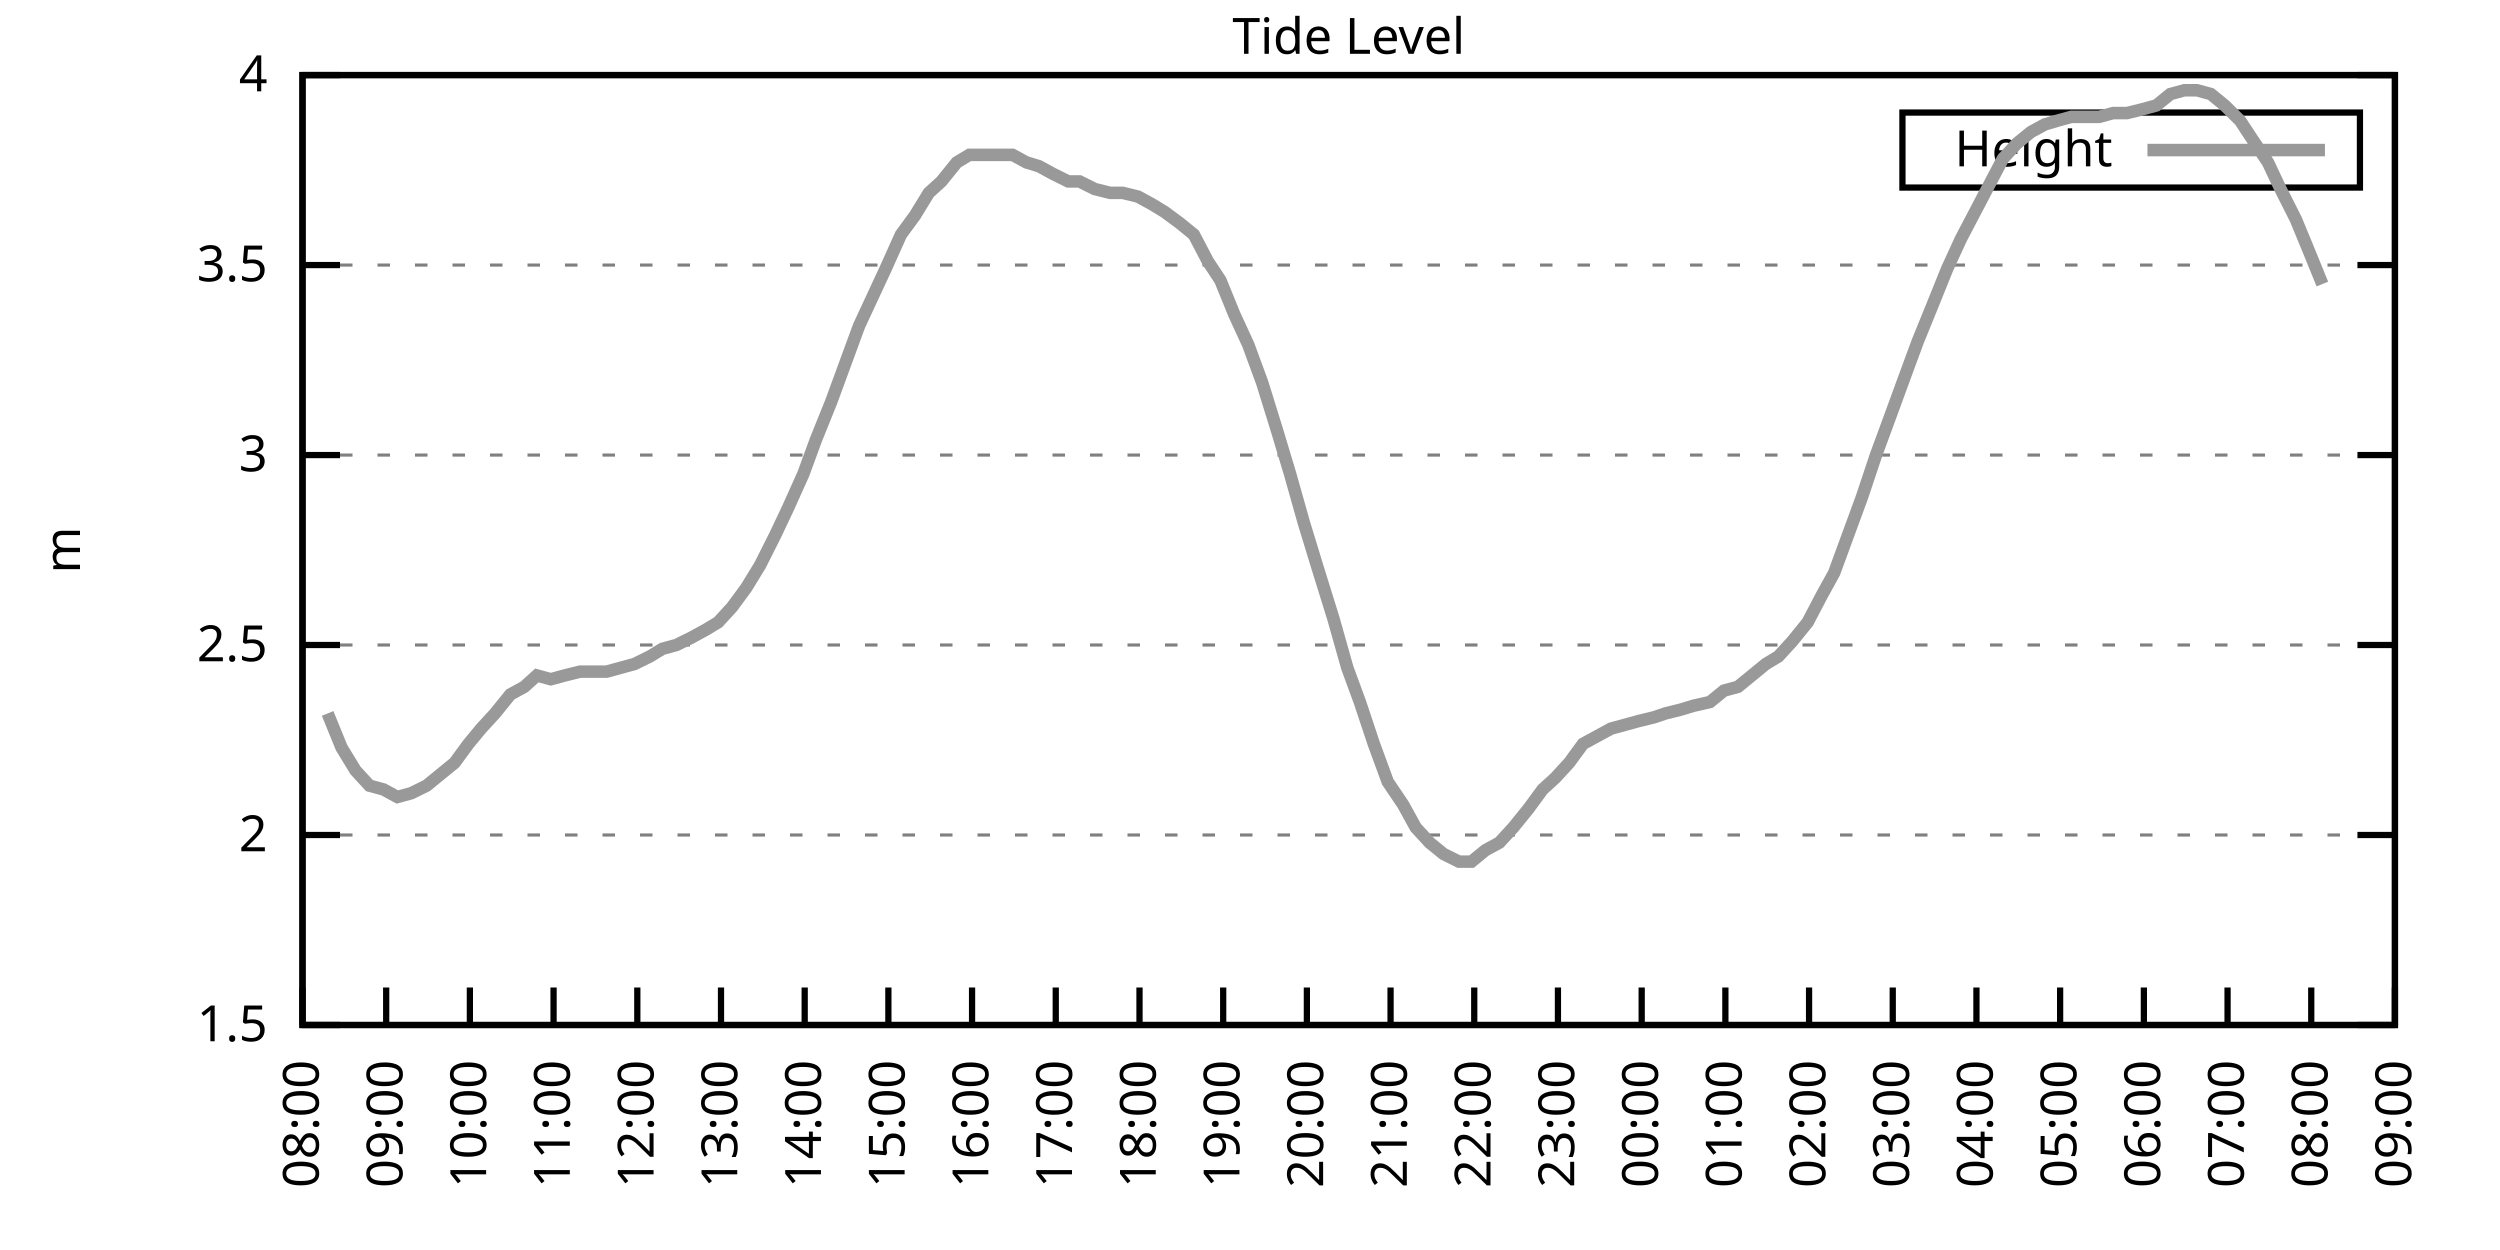
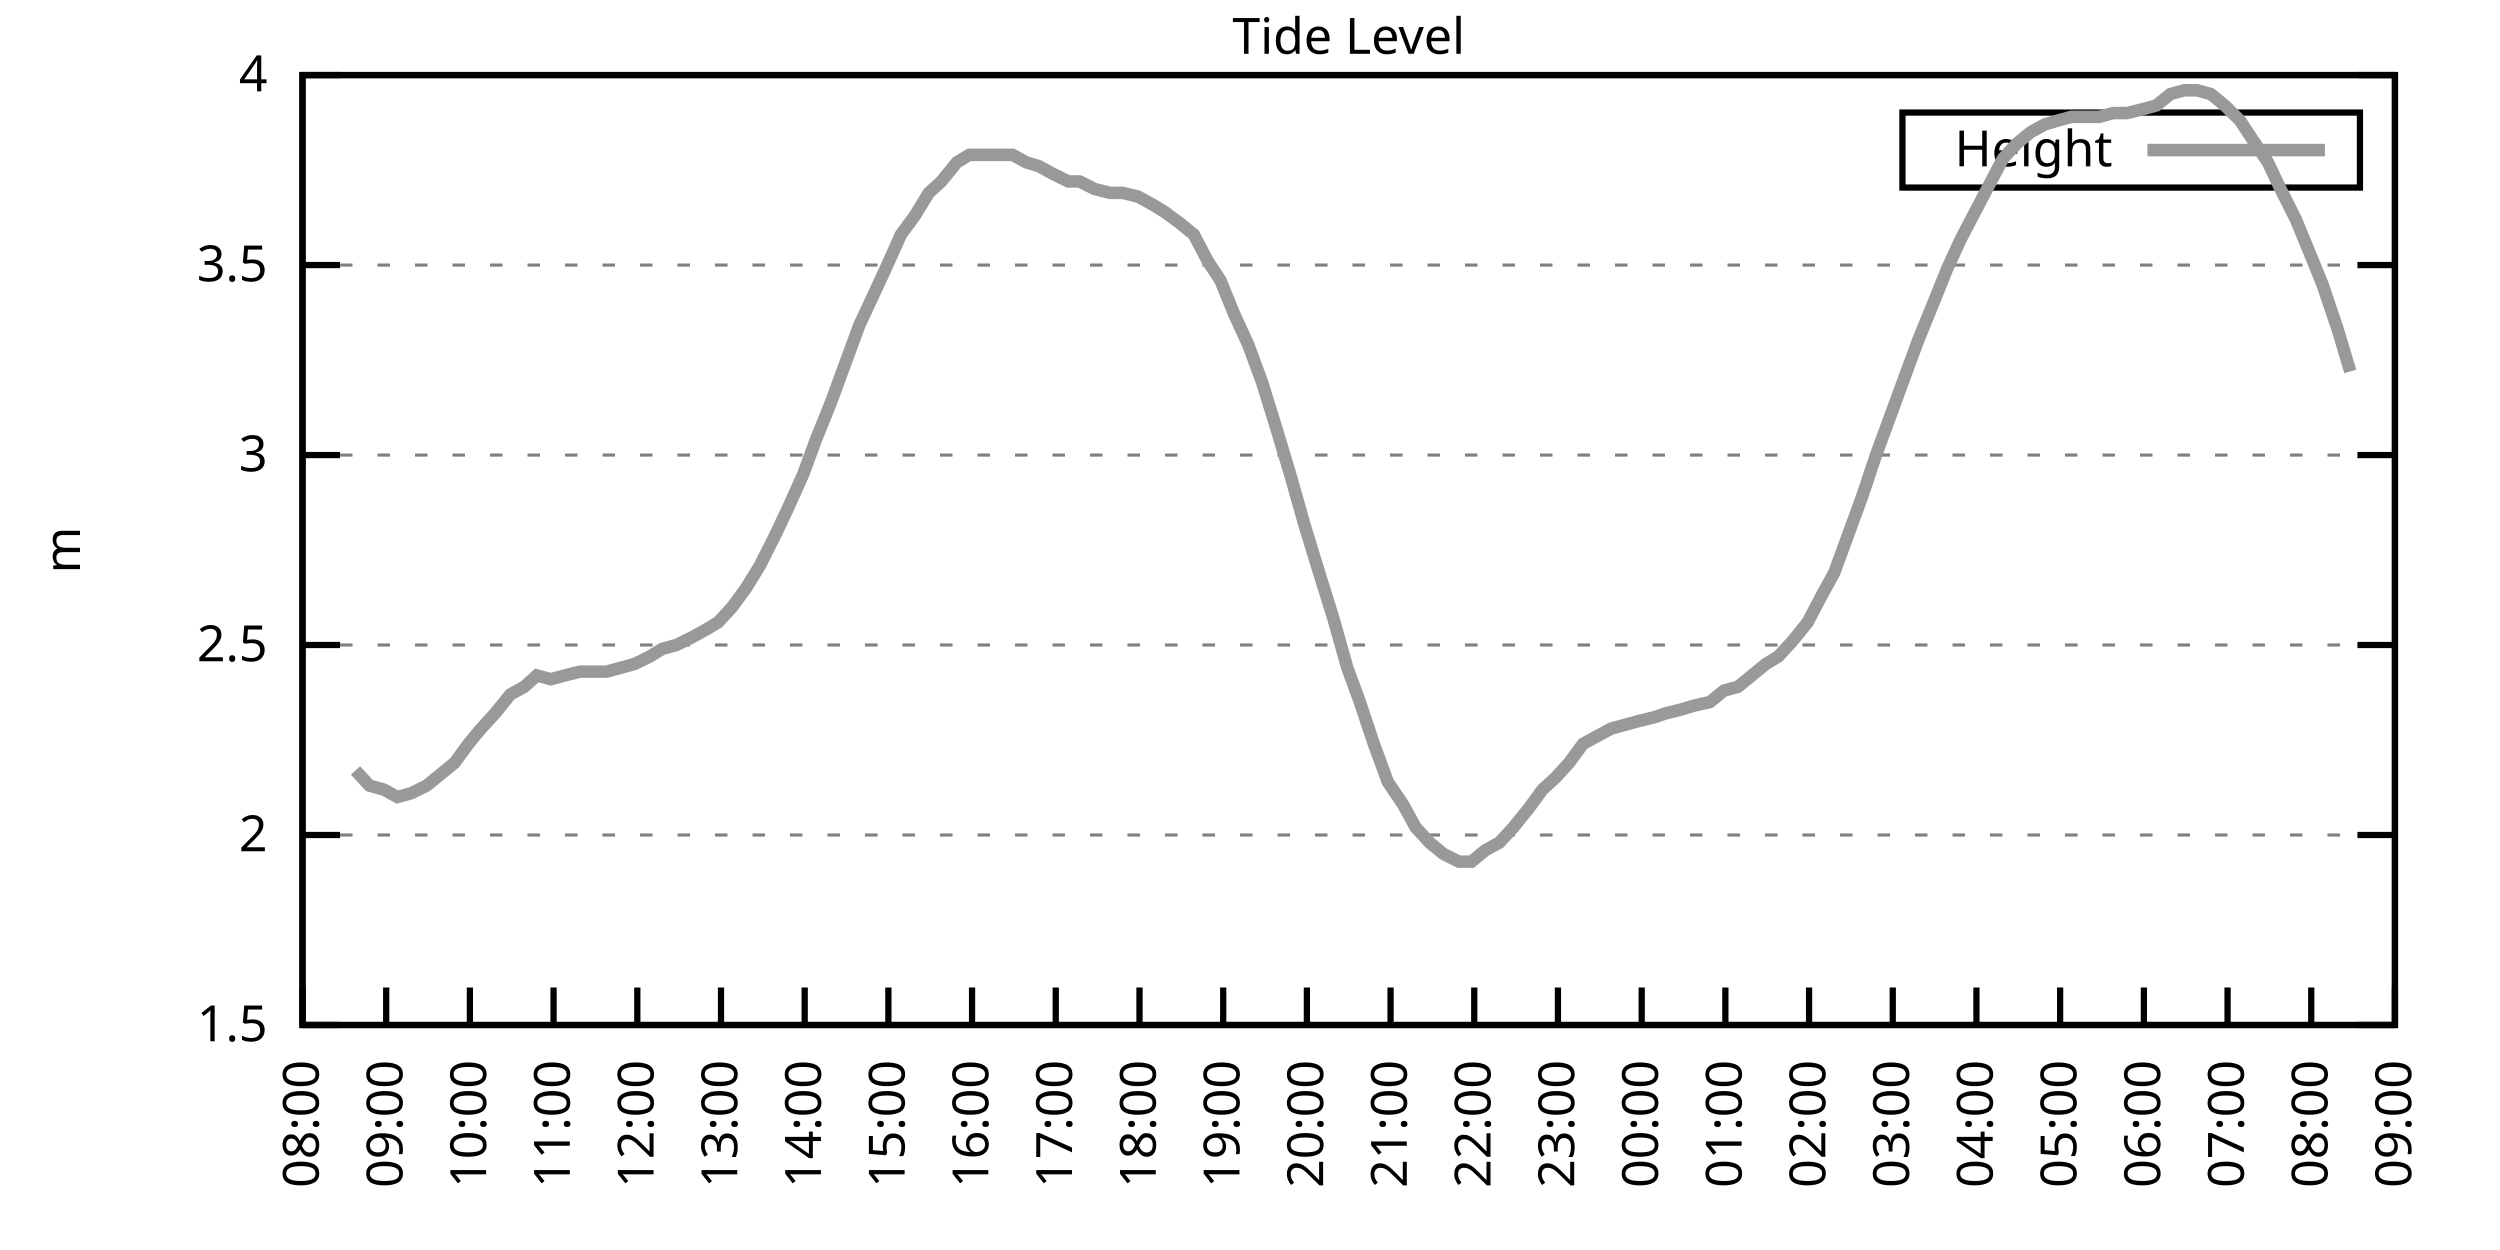
<svg xmlns="http://www.w3.org/2000/svg" xmlns:xlink="http://www.w3.org/1999/xlink" width="400" height="200" viewBox="0 0 400 200">
  <g id="gnuplot_canvas">
    <rect x="0" y="0" width="400" height="200" fill="none" />
    <defs>
      <circle id="gpDot" r="0.5" stroke-width="0.5" stroke="currentColor" />
      <path id="gpPt0" stroke-width="0.333" stroke="currentColor" d="M-1,0 h2 M0,-1 v2" />
      <path id="gpPt1" stroke-width="0.333" stroke="currentColor" d="M-1,-1 L1,1 M1,-1 L-1,1" />
      <path id="gpPt2" stroke-width="0.333" stroke="currentColor" d="M-1,0 L1,0 M0,-1 L0,1 M-1,-1 L1,1 M-1,1 L1,-1" />
      <rect id="gpPt3" stroke-width="0.333" stroke="currentColor" x="-1" y="-1" width="2" height="2" />
      <rect id="gpPt4" stroke-width="0.333" stroke="currentColor" fill="currentColor" x="-1" y="-1" width="2" height="2" />
      <circle id="gpPt5" stroke-width="0.333" stroke="currentColor" cx="0" cy="0" r="1" />
      <use xlink:href="#gpPt5" id="gpPt6" fill="currentColor" stroke="none" />
      <path id="gpPt7" stroke-width="0.333" stroke="currentColor" d="M0,-1.33 L-1.33,0.67 L1.33,0.67 z" />
      <use xlink:href="#gpPt7" id="gpPt8" fill="currentColor" stroke="none" />
      <use xlink:href="#gpPt7" id="gpPt9" stroke="currentColor" transform="rotate(180)" />
      <use xlink:href="#gpPt9" id="gpPt10" fill="currentColor" stroke="none" />
      <use xlink:href="#gpPt3" id="gpPt11" stroke="currentColor" transform="rotate(45)" />
      <use xlink:href="#gpPt11" id="gpPt12" fill="currentColor" stroke="none" />
      <path id="gpPt13" stroke-width="0.333" stroke="currentColor" d="M0,1.330 L1.265,0.411 L0.782,-1.067 L-0.782,-1.076 L-1.265,0.411 z" />
      <use xlink:href="#gpPt13" id="gpPt14" fill="currentColor" stroke="none" />
      <filter id="textbox" filterUnits="objectBoundingBox" x="0" y="0" height="1" width="1">
        <feFlood flood-color="white" flood-opacity="1" result="bgnd" />
        <feComposite in="SourceGraphic" in2="bgnd" operator="atop" />
      </filter>
      <filter id="greybox" filterUnits="objectBoundingBox" x="0" y="0" height="1" width="1">
        <feFlood flood-color="lightgrey" flood-opacity="1" result="grey" />
        <feComposite in="SourceGraphic" in2="grey" operator="atop" />
      </filter>
    </defs>
    <g fill="none" color="white" stroke="currentColor" stroke-width="1.00" stroke-linecap="butt" stroke-linejoin="miter">
</g>
    <g fill="none" color="black" stroke="currentColor" stroke-width="1.00" stroke-linecap="butt" stroke-linejoin="miter">
      <g stroke="none" shape-rendering="crispEdges">
        <polygon fill="rgb(255, 255, 255)" points="48.40,164.00 383.18,164.00 383.18,12.02 48.40,12.02 " />
      </g>
    </g>
    <g fill="none" color="black" stroke="currentColor" stroke-width="1.00" stroke-linecap="butt" stroke-linejoin="miter">
</g>
    <g fill="none" color="black" stroke="black" stroke-width="0.50" stroke-linecap="butt" stroke-linejoin="miter">
</g>
    <g fill="none" color="gray" stroke="currentColor" stroke-width="0.50" stroke-linecap="butt" stroke-linejoin="miter">
      <path stroke="gray" stroke-dasharray="2,4" class="gridline" d="M48.40,164.00 L383.19,164.00  " />
    </g>
    <g fill="none" color="gray" stroke="gray" stroke-width="1.00" stroke-linecap="butt" stroke-linejoin="miter">
</g>
    <g fill="none" color="black" stroke="currentColor" stroke-width="1.00" stroke-linecap="butt" stroke-linejoin="miter">
      <path stroke="black" d="M48.40,164.00 L54.40,164.00 M383.19,164.00 L377.19,164.00  " />
      <g transform="translate(42.80,166.60)" stroke="none" fill="black" font-family="Sans" font-size="8.00" text-anchor="end">
        <text>
          <tspan font-family="Sans"> 1.5</tspan>
        </text>
      </g>
    </g>
    <g fill="none" color="black" stroke="currentColor" stroke-width="1.00" stroke-linecap="butt" stroke-linejoin="miter">
</g>
    <g fill="none" color="black" stroke="black" stroke-width="0.50" stroke-linecap="butt" stroke-linejoin="miter">
</g>
    <g fill="none" color="gray" stroke="currentColor" stroke-width="0.50" stroke-linecap="butt" stroke-linejoin="miter">
      <path stroke="gray" stroke-dasharray="2,4" class="gridline" d="M48.40,133.60 L383.19,133.60  " />
    </g>
    <g fill="none" color="gray" stroke="gray" stroke-width="1.00" stroke-linecap="butt" stroke-linejoin="miter">
</g>
    <g fill="none" color="black" stroke="currentColor" stroke-width="1.00" stroke-linecap="butt" stroke-linejoin="miter">
      <path stroke="black" d="M48.40,133.60 L54.40,133.60 M383.19,133.60 L377.19,133.60  " />
      <g transform="translate(42.80,136.20)" stroke="none" fill="black" font-family="Sans" font-size="8.00" text-anchor="end">
        <text>
          <tspan font-family="Sans"> 2</tspan>
        </text>
      </g>
    </g>
    <g fill="none" color="black" stroke="currentColor" stroke-width="1.00" stroke-linecap="butt" stroke-linejoin="miter">
</g>
    <g fill="none" color="black" stroke="black" stroke-width="0.50" stroke-linecap="butt" stroke-linejoin="miter">
</g>
    <g fill="none" color="gray" stroke="currentColor" stroke-width="0.50" stroke-linecap="butt" stroke-linejoin="miter">
      <path stroke="gray" stroke-dasharray="2,4" class="gridline" d="M48.40,103.20 L383.19,103.20  " />
    </g>
    <g fill="none" color="gray" stroke="gray" stroke-width="1.00" stroke-linecap="butt" stroke-linejoin="miter">
</g>
    <g fill="none" color="black" stroke="currentColor" stroke-width="1.00" stroke-linecap="butt" stroke-linejoin="miter">
      <path stroke="black" d="M48.40,103.20 L54.40,103.20 M383.19,103.20 L377.19,103.20  " />
      <g transform="translate(42.80,105.80)" stroke="none" fill="black" font-family="Sans" font-size="8.00" text-anchor="end">
        <text>
          <tspan font-family="Sans"> 2.5</tspan>
        </text>
      </g>
    </g>
    <g fill="none" color="black" stroke="currentColor" stroke-width="1.00" stroke-linecap="butt" stroke-linejoin="miter">
</g>
    <g fill="none" color="black" stroke="black" stroke-width="0.50" stroke-linecap="butt" stroke-linejoin="miter">
</g>
    <g fill="none" color="gray" stroke="currentColor" stroke-width="0.50" stroke-linecap="butt" stroke-linejoin="miter">
      <path stroke="gray" stroke-dasharray="2,4" class="gridline" d="M48.40,72.81 L383.19,72.81  " />
    </g>
    <g fill="none" color="gray" stroke="gray" stroke-width="1.00" stroke-linecap="butt" stroke-linejoin="miter">
</g>
    <g fill="none" color="black" stroke="currentColor" stroke-width="1.00" stroke-linecap="butt" stroke-linejoin="miter">
      <path stroke="black" d="M48.40,72.81 L54.40,72.81 M383.19,72.81 L377.19,72.81  " />
      <g transform="translate(42.80,75.41)" stroke="none" fill="black" font-family="Sans" font-size="8.00" text-anchor="end">
        <text>
          <tspan font-family="Sans"> 3</tspan>
        </text>
      </g>
    </g>
    <g fill="none" color="black" stroke="currentColor" stroke-width="1.00" stroke-linecap="butt" stroke-linejoin="miter">
</g>
    <g fill="none" color="black" stroke="black" stroke-width="0.50" stroke-linecap="butt" stroke-linejoin="miter">
</g>
    <g fill="none" color="gray" stroke="currentColor" stroke-width="0.50" stroke-linecap="butt" stroke-linejoin="miter">
      <path stroke="gray" stroke-dasharray="2,4" class="gridline" d="M48.40,42.41 L383.19,42.41  " />
    </g>
    <g fill="none" color="gray" stroke="gray" stroke-width="1.00" stroke-linecap="butt" stroke-linejoin="miter">
</g>
    <g fill="none" color="black" stroke="currentColor" stroke-width="1.00" stroke-linecap="butt" stroke-linejoin="miter">
      <path stroke="black" d="M48.40,42.41 L54.40,42.41 M383.19,42.41 L377.19,42.41  " />
      <g transform="translate(42.80,45.01)" stroke="none" fill="black" font-family="Sans" font-size="8.00" text-anchor="end">
        <text>
          <tspan font-family="Sans"> 3.5</tspan>
        </text>
      </g>
    </g>
    <g fill="none" color="black" stroke="currentColor" stroke-width="1.00" stroke-linecap="butt" stroke-linejoin="miter">
</g>
    <g fill="none" color="black" stroke="black" stroke-width="0.50" stroke-linecap="butt" stroke-linejoin="miter">
</g>
    <g fill="none" color="gray" stroke="currentColor" stroke-width="0.50" stroke-linecap="butt" stroke-linejoin="miter">
      <path stroke="gray" stroke-dasharray="2,4" class="gridline" d="M48.40,12.01 L383.19,12.01  " />
    </g>
    <g fill="none" color="gray" stroke="gray" stroke-width="1.00" stroke-linecap="butt" stroke-linejoin="miter">
</g>
    <g fill="none" color="black" stroke="currentColor" stroke-width="1.00" stroke-linecap="butt" stroke-linejoin="miter">
      <path stroke="black" d="M48.40,12.01 L54.40,12.01 M383.19,12.01 L377.19,12.01  " />
      <g transform="translate(42.80,14.61)" stroke="none" fill="black" font-family="Sans" font-size="8.00" text-anchor="end">
        <text>
          <tspan font-family="Sans"> 4</tspan>
        </text>
      </g>
    </g>
    <g fill="none" color="black" stroke="currentColor" stroke-width="1.00" stroke-linecap="butt" stroke-linejoin="miter">
      <path stroke="black" d="M48.40,164.00 L48.40,158.00  " />
      <g transform="translate(51.00,169.60) rotate(270.00)" stroke="none" fill="black" font-family="Sans" font-size="8.00" text-anchor="end">
        <text>
          <tspan font-family="Sans">08:00</tspan>
        </text>
      </g>
    </g>
    <g fill="none" color="black" stroke="currentColor" stroke-width="1.00" stroke-linecap="butt" stroke-linejoin="miter">
      <path stroke="black" d="M61.79,164.00 L61.79,158.00  " />
      <g transform="translate(64.39,169.60) rotate(270.00)" stroke="none" fill="black" font-family="Sans" font-size="8.00" text-anchor="end">
        <text>
          <tspan font-family="Sans">09:00</tspan>
        </text>
      </g>
    </g>
    <g fill="none" color="black" stroke="currentColor" stroke-width="1.00" stroke-linecap="butt" stroke-linejoin="miter">
      <path stroke="black" d="M75.18,164.00 L75.18,158.00  " />
      <g transform="translate(77.78,169.60) rotate(270.00)" stroke="none" fill="black" font-family="Sans" font-size="8.00" text-anchor="end">
        <text>
          <tspan font-family="Sans">10:00</tspan>
        </text>
      </g>
    </g>
    <g fill="none" color="black" stroke="currentColor" stroke-width="1.00" stroke-linecap="butt" stroke-linejoin="miter">
      <path stroke="black" d="M88.57,164.00 L88.57,158.00  " />
      <g transform="translate(91.17,169.60) rotate(270.00)" stroke="none" fill="black" font-family="Sans" font-size="8.00" text-anchor="end">
        <text>
          <tspan font-family="Sans">11:00</tspan>
        </text>
      </g>
    </g>
    <g fill="none" color="black" stroke="currentColor" stroke-width="1.00" stroke-linecap="butt" stroke-linejoin="miter">
      <path stroke="black" d="M101.97,164.00 L101.97,158.00  " />
      <g transform="translate(104.57,169.60) rotate(270.00)" stroke="none" fill="black" font-family="Sans" font-size="8.00" text-anchor="end">
        <text>
          <tspan font-family="Sans">12:00</tspan>
        </text>
      </g>
    </g>
    <g fill="none" color="black" stroke="currentColor" stroke-width="1.00" stroke-linecap="butt" stroke-linejoin="miter">
      <path stroke="black" d="M115.36,164.00 L115.36,158.00  " />
      <g transform="translate(117.96,169.60) rotate(270.00)" stroke="none" fill="black" font-family="Sans" font-size="8.00" text-anchor="end">
        <text>
          <tspan font-family="Sans">13:00</tspan>
        </text>
      </g>
    </g>
    <g fill="none" color="black" stroke="currentColor" stroke-width="1.00" stroke-linecap="butt" stroke-linejoin="miter">
      <path stroke="black" d="M128.75,164.00 L128.75,158.00  " />
      <g transform="translate(131.35,169.60) rotate(270.00)" stroke="none" fill="black" font-family="Sans" font-size="8.00" text-anchor="end">
        <text>
          <tspan font-family="Sans">14:00</tspan>
        </text>
      </g>
    </g>
    <g fill="none" color="black" stroke="currentColor" stroke-width="1.00" stroke-linecap="butt" stroke-linejoin="miter">
      <path stroke="black" d="M142.14,164.00 L142.14,158.00  " />
      <g transform="translate(144.74,169.60) rotate(270.00)" stroke="none" fill="black" font-family="Sans" font-size="8.00" text-anchor="end">
        <text>
          <tspan font-family="Sans">15:00</tspan>
        </text>
      </g>
    </g>
    <g fill="none" color="black" stroke="currentColor" stroke-width="1.00" stroke-linecap="butt" stroke-linejoin="miter">
      <path stroke="black" d="M155.53,164.00 L155.53,158.00  " />
      <g transform="translate(158.13,169.60) rotate(270.00)" stroke="none" fill="black" font-family="Sans" font-size="8.00" text-anchor="end">
        <text>
          <tspan font-family="Sans">16:00</tspan>
        </text>
      </g>
    </g>
    <g fill="none" color="black" stroke="currentColor" stroke-width="1.00" stroke-linecap="butt" stroke-linejoin="miter">
      <path stroke="black" d="M168.92,164.00 L168.92,158.00  " />
      <g transform="translate(171.52,169.60) rotate(270.00)" stroke="none" fill="black" font-family="Sans" font-size="8.00" text-anchor="end">
        <text>
          <tspan font-family="Sans">17:00</tspan>
        </text>
      </g>
    </g>
    <g fill="none" color="black" stroke="currentColor" stroke-width="1.00" stroke-linecap="butt" stroke-linejoin="miter">
      <path stroke="black" d="M182.32,164.00 L182.32,158.00  " />
      <g transform="translate(184.92,169.60) rotate(270.00)" stroke="none" fill="black" font-family="Sans" font-size="8.00" text-anchor="end">
        <text>
          <tspan font-family="Sans">18:00</tspan>
        </text>
      </g>
    </g>
    <g fill="none" color="black" stroke="currentColor" stroke-width="1.00" stroke-linecap="butt" stroke-linejoin="miter">
      <path stroke="black" d="M195.71,164.00 L195.71,158.00  " />
      <g transform="translate(198.31,169.60) rotate(270.00)" stroke="none" fill="black" font-family="Sans" font-size="8.00" text-anchor="end">
        <text>
          <tspan font-family="Sans">19:00</tspan>
        </text>
      </g>
    </g>
    <g fill="none" color="black" stroke="currentColor" stroke-width="1.00" stroke-linecap="butt" stroke-linejoin="miter">
      <path stroke="black" d="M209.10,164.00 L209.10,158.00  " />
      <g transform="translate(211.70,169.60) rotate(270.00)" stroke="none" fill="black" font-family="Sans" font-size="8.00" text-anchor="end">
        <text>
          <tspan font-family="Sans">20:00</tspan>
        </text>
      </g>
    </g>
    <g fill="none" color="black" stroke="currentColor" stroke-width="1.00" stroke-linecap="butt" stroke-linejoin="miter">
      <path stroke="black" d="M222.49,164.00 L222.49,158.00  " />
      <g transform="translate(225.09,169.60) rotate(270.00)" stroke="none" fill="black" font-family="Sans" font-size="8.00" text-anchor="end">
        <text>
          <tspan font-family="Sans">21:00</tspan>
        </text>
      </g>
    </g>
    <g fill="none" color="black" stroke="currentColor" stroke-width="1.00" stroke-linecap="butt" stroke-linejoin="miter">
      <path stroke="black" d="M235.88,164.00 L235.88,158.00  " />
      <g transform="translate(238.48,169.60) rotate(270.00)" stroke="none" fill="black" font-family="Sans" font-size="8.00" text-anchor="end">
        <text>
          <tspan font-family="Sans">22:00</tspan>
        </text>
      </g>
    </g>
    <g fill="none" color="black" stroke="currentColor" stroke-width="1.00" stroke-linecap="butt" stroke-linejoin="miter">
      <path stroke="black" d="M249.27,164.00 L249.27,158.00  " />
      <g transform="translate(251.87,169.60) rotate(270.00)" stroke="none" fill="black" font-family="Sans" font-size="8.00" text-anchor="end">
        <text>
          <tspan font-family="Sans">23:00</tspan>
        </text>
      </g>
    </g>
    <g fill="none" color="black" stroke="currentColor" stroke-width="1.00" stroke-linecap="butt" stroke-linejoin="miter">
      <path stroke="black" d="M262.67,164.00 L262.67,158.00  " />
      <g transform="translate(265.27,169.60) rotate(270.00)" stroke="none" fill="black" font-family="Sans" font-size="8.00" text-anchor="end">
        <text>
          <tspan font-family="Sans">00:00</tspan>
        </text>
      </g>
    </g>
    <g fill="none" color="black" stroke="currentColor" stroke-width="1.00" stroke-linecap="butt" stroke-linejoin="miter">
      <path stroke="black" d="M276.06,164.00 L276.06,158.00  " />
      <g transform="translate(278.66,169.60) rotate(270.00)" stroke="none" fill="black" font-family="Sans" font-size="8.00" text-anchor="end">
        <text>
          <tspan font-family="Sans">01:00</tspan>
        </text>
      </g>
    </g>
    <g fill="none" color="black" stroke="currentColor" stroke-width="1.00" stroke-linecap="butt" stroke-linejoin="miter">
      <path stroke="black" d="M289.45,164.00 L289.45,158.00  " />
      <g transform="translate(292.05,169.60) rotate(270.00)" stroke="none" fill="black" font-family="Sans" font-size="8.00" text-anchor="end">
        <text>
          <tspan font-family="Sans">02:00</tspan>
        </text>
      </g>
    </g>
    <g fill="none" color="black" stroke="currentColor" stroke-width="1.00" stroke-linecap="butt" stroke-linejoin="miter">
      <path stroke="black" d="M302.84,164.00 L302.84,158.00  " />
      <g transform="translate(305.44,169.60) rotate(270.00)" stroke="none" fill="black" font-family="Sans" font-size="8.00" text-anchor="end">
        <text>
          <tspan font-family="Sans">03:00</tspan>
        </text>
      </g>
    </g>
    <g fill="none" color="black" stroke="currentColor" stroke-width="1.00" stroke-linecap="butt" stroke-linejoin="miter">
      <path stroke="black" d="M316.23,164.00 L316.23,158.00  " />
      <g transform="translate(318.83,169.60) rotate(270.00)" stroke="none" fill="black" font-family="Sans" font-size="8.00" text-anchor="end">
        <text>
          <tspan font-family="Sans">04:00</tspan>
        </text>
      </g>
    </g>
    <g fill="none" color="black" stroke="currentColor" stroke-width="1.00" stroke-linecap="butt" stroke-linejoin="miter">
      <path stroke="black" d="M329.62,164.00 L329.62,158.00  " />
      <g transform="translate(332.22,169.60) rotate(270.00)" stroke="none" fill="black" font-family="Sans" font-size="8.00" text-anchor="end">
        <text>
          <tspan font-family="Sans">05:00</tspan>
        </text>
      </g>
    </g>
    <g fill="none" color="black" stroke="currentColor" stroke-width="1.00" stroke-linecap="butt" stroke-linejoin="miter">
      <path stroke="black" d="M343.02,164.00 L343.02,158.00  " />
      <g transform="translate(345.62,169.60) rotate(270.00)" stroke="none" fill="black" font-family="Sans" font-size="8.00" text-anchor="end">
        <text>
          <tspan font-family="Sans">06:00</tspan>
        </text>
      </g>
    </g>
    <g fill="none" color="black" stroke="currentColor" stroke-width="1.00" stroke-linecap="butt" stroke-linejoin="miter">
      <path stroke="black" d="M356.41,164.00 L356.41,158.00  " />
      <g transform="translate(359.01,169.60) rotate(270.00)" stroke="none" fill="black" font-family="Sans" font-size="8.00" text-anchor="end">
        <text>
          <tspan font-family="Sans">07:00</tspan>
        </text>
      </g>
    </g>
    <g fill="none" color="black" stroke="currentColor" stroke-width="1.00" stroke-linecap="butt" stroke-linejoin="miter">
      <path stroke="black" d="M369.80,164.00 L369.80,158.00  " />
      <g transform="translate(372.40,169.60) rotate(270.00)" stroke="none" fill="black" font-family="Sans" font-size="8.00" text-anchor="end">
        <text>
          <tspan font-family="Sans">08:00</tspan>
        </text>
      </g>
    </g>
    <g fill="none" color="black" stroke="currentColor" stroke-width="1.00" stroke-linecap="butt" stroke-linejoin="miter">
      <path stroke="black" d="M383.19,164.00 L383.19,158.00  " />
      <g transform="translate(385.79,169.60) rotate(270.00)" stroke="none" fill="black" font-family="Sans" font-size="8.00" text-anchor="end">
        <text>
          <tspan font-family="Sans">09:00</tspan>
        </text>
      </g>
    </g>
    <g fill="none" color="black" stroke="currentColor" stroke-width="1.00" stroke-linecap="butt" stroke-linejoin="miter">
</g>
    <g fill="none" color="black" stroke="currentColor" stroke-width="1.00" stroke-linecap="butt" stroke-linejoin="miter">
      <path stroke="black" d="M48.40,12.01 L48.40,164.00 L383.19,164.00 L383.19,12.01 L48.40,12.01 Z  " />
    </g>
    <g fill="none" color="black" stroke="currentColor" stroke-width="1.00" stroke-linecap="butt" stroke-linejoin="miter">
</g>
    <g fill="none" color="black" stroke="currentColor" stroke-width="1.00" stroke-linecap="butt" stroke-linejoin="miter">
      <path stroke="black" d="M304.39,30.01 L304.39,18.01 L377.59,18.01 L377.59,30.01 L304.39,30.01 Z  " />
    </g>
    <g id="Tide_level_plot_1">
      <g fill="none" color="white" stroke="black" stroke-width="2.00" stroke-linecap="butt" stroke-linejoin="miter">
</g>
      <g fill="none" color="black" stroke="currentColor" stroke-width="2.00" stroke-linecap="butt" stroke-linejoin="miter">
        <g transform="translate(337.99,26.61)" stroke="none" fill="black" font-family="Sans" font-size="8.00" text-anchor="end">
          <text>
            <tspan font-family="Sans">Height</tspan>
          </text>
        </g>
      </g>
      <g fill="none" color="black" stroke="currentColor" stroke-width="2.00" stroke-linecap="butt" stroke-linejoin="miter">
-         <path stroke="rgb(153, 153, 153)" d="M343.59,24.01 L371.99,24.01 M52.42,114.15 L54.65,119.62 L56.88,123.27 L59.11,125.70 L61.35,126.31 L63.58,127.52   L65.81,126.91 L68.26,125.70 L70.50,123.87 L72.73,122.05 L74.96,119.01 L76.97,116.58 L79.20,114.15 L81.66,111.11   L83.89,109.89 L85.90,108.07 L88.13,108.68 L90.36,108.07 L92.82,107.46 L94.82,107.46 L97.06,107.46 L99.29,106.85   L101.52,106.24 L103.98,105.03 L105.98,103.81 L108.22,103.20 L110.67,101.99 L112.90,100.77 L114.91,99.56 L117.14,97.12   L119.38,94.08 L121.61,90.44 L124.06,85.57 L126.07,81.32 L128.53,75.85 L130.54,70.37 L132.99,64.29 L135.22,58.21   L137.45,52.14 L141.69,43.02 L144.15,37.54 L146.38,34.50 L148.61,30.86 L150.62,29.03 L153.08,25.99 L155.09,24.78   L157.32,24.78 L159.77,24.78 L162.01,24.78 L164.24,25.99 L166.25,26.60 L168.48,27.82 L170.93,29.03 L172.72,29.03   L175.17,30.25 L177.63,30.86 L179.64,30.86 L182.09,31.46 L184.32,32.68 L186.33,33.90 L188.79,35.72 L191.02,37.54   L193.25,41.80 L195.26,44.84 L197.49,50.31 L199.73,55.18 L201.96,61.25 L204.41,69.16 L206.42,75.85 L208.65,83.75   L210.88,91.04 L213.34,98.95 L215.57,106.85 L217.58,112.32 L219.81,119.01 L222.04,125.09 L224.50,128.74 L226.51,132.39   L228.74,134.82 L230.97,136.64 L233.43,137.86 L235.44,137.86 L237.67,136.03 L239.90,134.82 L242.13,132.39 L244.59,129.35   L246.82,126.31 L248.83,124.48 L251.06,122.05 L253.29,119.01 L255.52,117.80 L257.76,116.58 L259.99,115.97 L262.22,115.36   L264.67,114.76 L266.46,114.15 L268.92,113.54 L270.92,112.93 L273.60,112.32 L275.83,110.50 L278.07,109.89 L280.30,108.07   L282.53,106.24 L284.54,105.03 L286.77,102.60 L289.23,99.56 L291.46,95.30 L293.47,91.65 L295.92,84.97 L297.93,79.49   L300.16,72.81 L302.62,66.12 L304.40,61.25 L306.86,54.57 L309.09,49.10 L311.54,43.02 L313.78,38.15 L316.01,33.90   L318.24,29.64 L320.47,25.39 L322.70,22.95 L324.94,21.13 L327.17,19.91 L329.18,19.31 L331.41,18.70 L333.64,18.70   L335.87,18.70 L338.10,18.09 L340.34,18.09 L342.79,17.48 L345.02,16.87 L347.26,15.05 L349.49,14.44 L351.50,14.44   L353.73,15.05 L355.96,16.87 L358.42,19.31 L360.42,22.35 L362.88,25.99 L364.89,30.25 L367.34,35.11 L369.35,39.98   L371.58,45.45  " />
+         <path stroke="rgb(153, 153, 153)" d="M343.59,24.01 L371.99,24.01 M56.88,123.27 L59.11,125.70 L61.35,126.31 L63.58,127.52 L65.81,126.91 L68.26,125.70   L70.50,123.87 L72.73,122.05 L74.96,119.01 L76.97,116.58 L79.20,114.15 L81.66,111.11 L83.89,109.89 L85.90,108.07   L88.13,108.68 L90.36,108.07 L92.82,107.46 L94.82,107.46 L97.06,107.46 L99.29,106.85 L101.52,106.24 L103.98,105.03   L105.98,103.81 L108.22,103.20 L110.67,101.99 L112.90,100.77 L114.91,99.56 L117.14,97.12 L119.38,94.08 L121.61,90.44   L124.06,85.57 L126.07,81.32 L128.53,75.85 L130.54,70.37 L132.99,64.29 L135.22,58.21 L137.45,52.14 L141.69,43.02   L144.15,37.54 L146.38,34.50 L148.61,30.86 L150.62,29.03 L153.08,25.99 L155.09,24.78 L157.32,24.78 L159.77,24.78   L162.01,24.78 L164.24,25.99 L166.25,26.60 L168.48,27.82 L170.93,29.03 L172.72,29.03 L175.17,30.25 L177.63,30.86   L179.64,30.86 L182.09,31.46 L184.32,32.68 L186.33,33.90 L188.79,35.72 L191.02,37.54 L193.25,41.80 L195.26,44.84   L197.49,50.31 L199.73,55.18 L201.96,61.25 L204.41,69.16 L206.42,75.85 L208.65,83.75 L210.88,91.04 L213.34,98.95   L215.57,106.85 L217.58,112.32 L219.81,119.01 L222.04,125.09 L224.50,128.74 L226.51,132.39 L228.74,134.82 L230.97,136.64   L233.43,137.86 L235.44,137.86 L237.67,136.03 L239.90,134.82 L242.13,132.39 L244.59,129.35 L246.82,126.31 L248.83,124.48   L251.06,122.05 L253.29,119.01 L255.52,117.80 L257.76,116.58 L259.99,115.97 L262.22,115.36 L264.67,114.76 L266.46,114.15   L268.92,113.54 L270.92,112.93 L273.60,112.32 L275.83,110.50 L278.07,109.89 L280.30,108.07 L282.53,106.24 L284.54,105.03   L286.77,102.60 L289.23,99.56 L291.46,95.30 L293.47,91.65 L295.92,84.97 L297.93,79.49 L300.16,72.81 L302.62,66.12   L304.40,61.25 L306.86,54.57 L309.09,49.10 L311.54,43.02 L313.78,38.15 L316.01,33.90 L318.24,29.64 L320.47,25.39   L322.70,22.95 L324.94,21.13 L327.17,19.91 L329.18,19.31 L331.41,18.70 L333.64,18.70 L335.87,18.70 L338.10,18.09   L340.34,18.09 L342.79,17.48 L345.02,16.87 L347.26,15.05 L349.49,14.44 L351.50,14.44 L353.73,15.05 L355.96,16.87   L358.42,19.31 L360.42,22.35 L362.88,25.99 L364.89,30.25 L367.34,35.11 L369.35,39.98 L371.58,45.45 L374.04,52.74   L376.05,59.43  " />
      </g>
    </g>
    <g fill="none" color="black" stroke="currentColor" stroke-width="2.00" stroke-linecap="butt" stroke-linejoin="miter">
</g>
    <g fill="none" color="black" stroke="black" stroke-width="1.00" stroke-linecap="butt" stroke-linejoin="miter">
</g>
    <g fill="none" color="black" stroke="currentColor" stroke-width="1.00" stroke-linecap="butt" stroke-linejoin="miter">
      <path stroke="black" d="M48.40,12.01 L48.40,164.00 L383.19,164.00 L383.19,12.01 L48.40,12.01 Z  " />
      <g transform="translate(12.80,88.01) rotate(270.00)" stroke="none" fill="black" font-family="Sans" font-size="8.00" text-anchor="middle">
        <text>
          <tspan font-family="Sans">m</tspan>
        </text>
      </g>
    </g>
    <g fill="none" color="black" stroke="currentColor" stroke-width="1.00" stroke-linecap="butt" stroke-linejoin="miter">
</g>
    <g fill="none" color="black" stroke="currentColor" stroke-width="1.00" stroke-linecap="butt" stroke-linejoin="miter">
      <g transform="translate(215.79,8.61)" stroke="none" fill="black" font-family="Sans" font-size="8.00" text-anchor="middle">
        <text>
          <tspan font-family="Sans">Tide Level</tspan>
        </text>
      </g>
    </g>
    <g fill="none" color="black" stroke="currentColor" stroke-width="1.00" stroke-linecap="butt" stroke-linejoin="miter">
</g>
  </g>
</svg>
